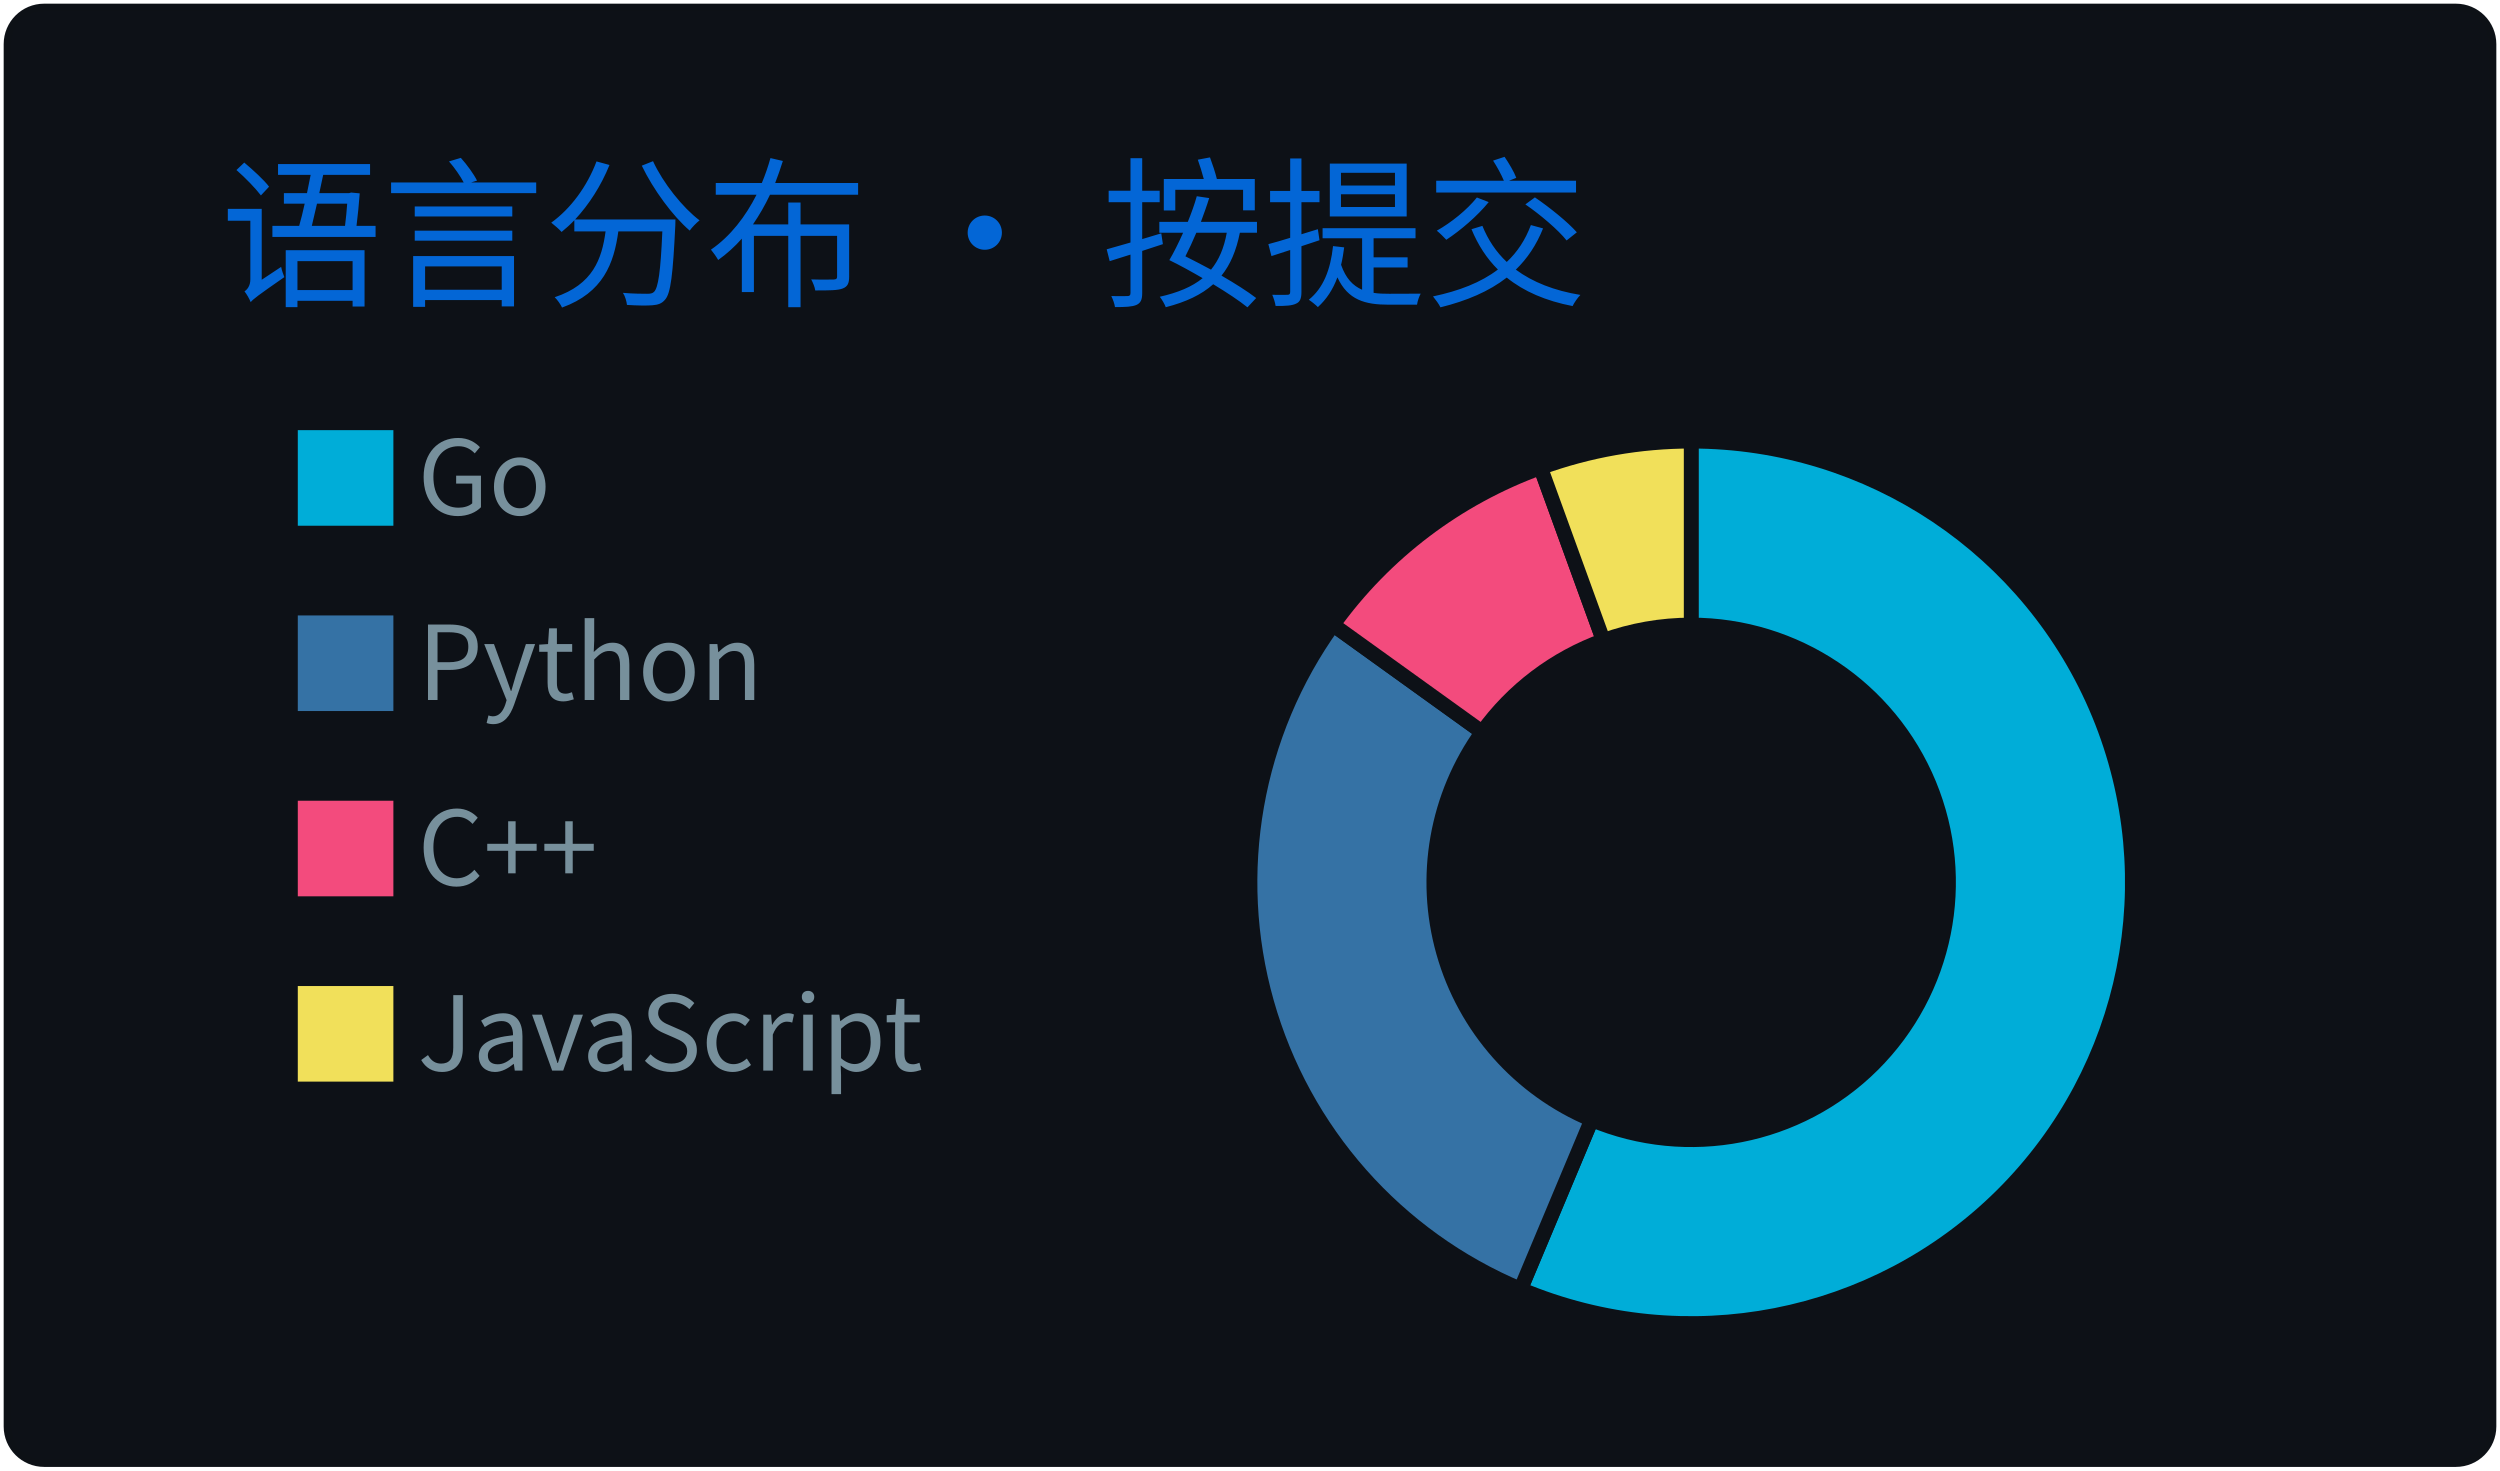
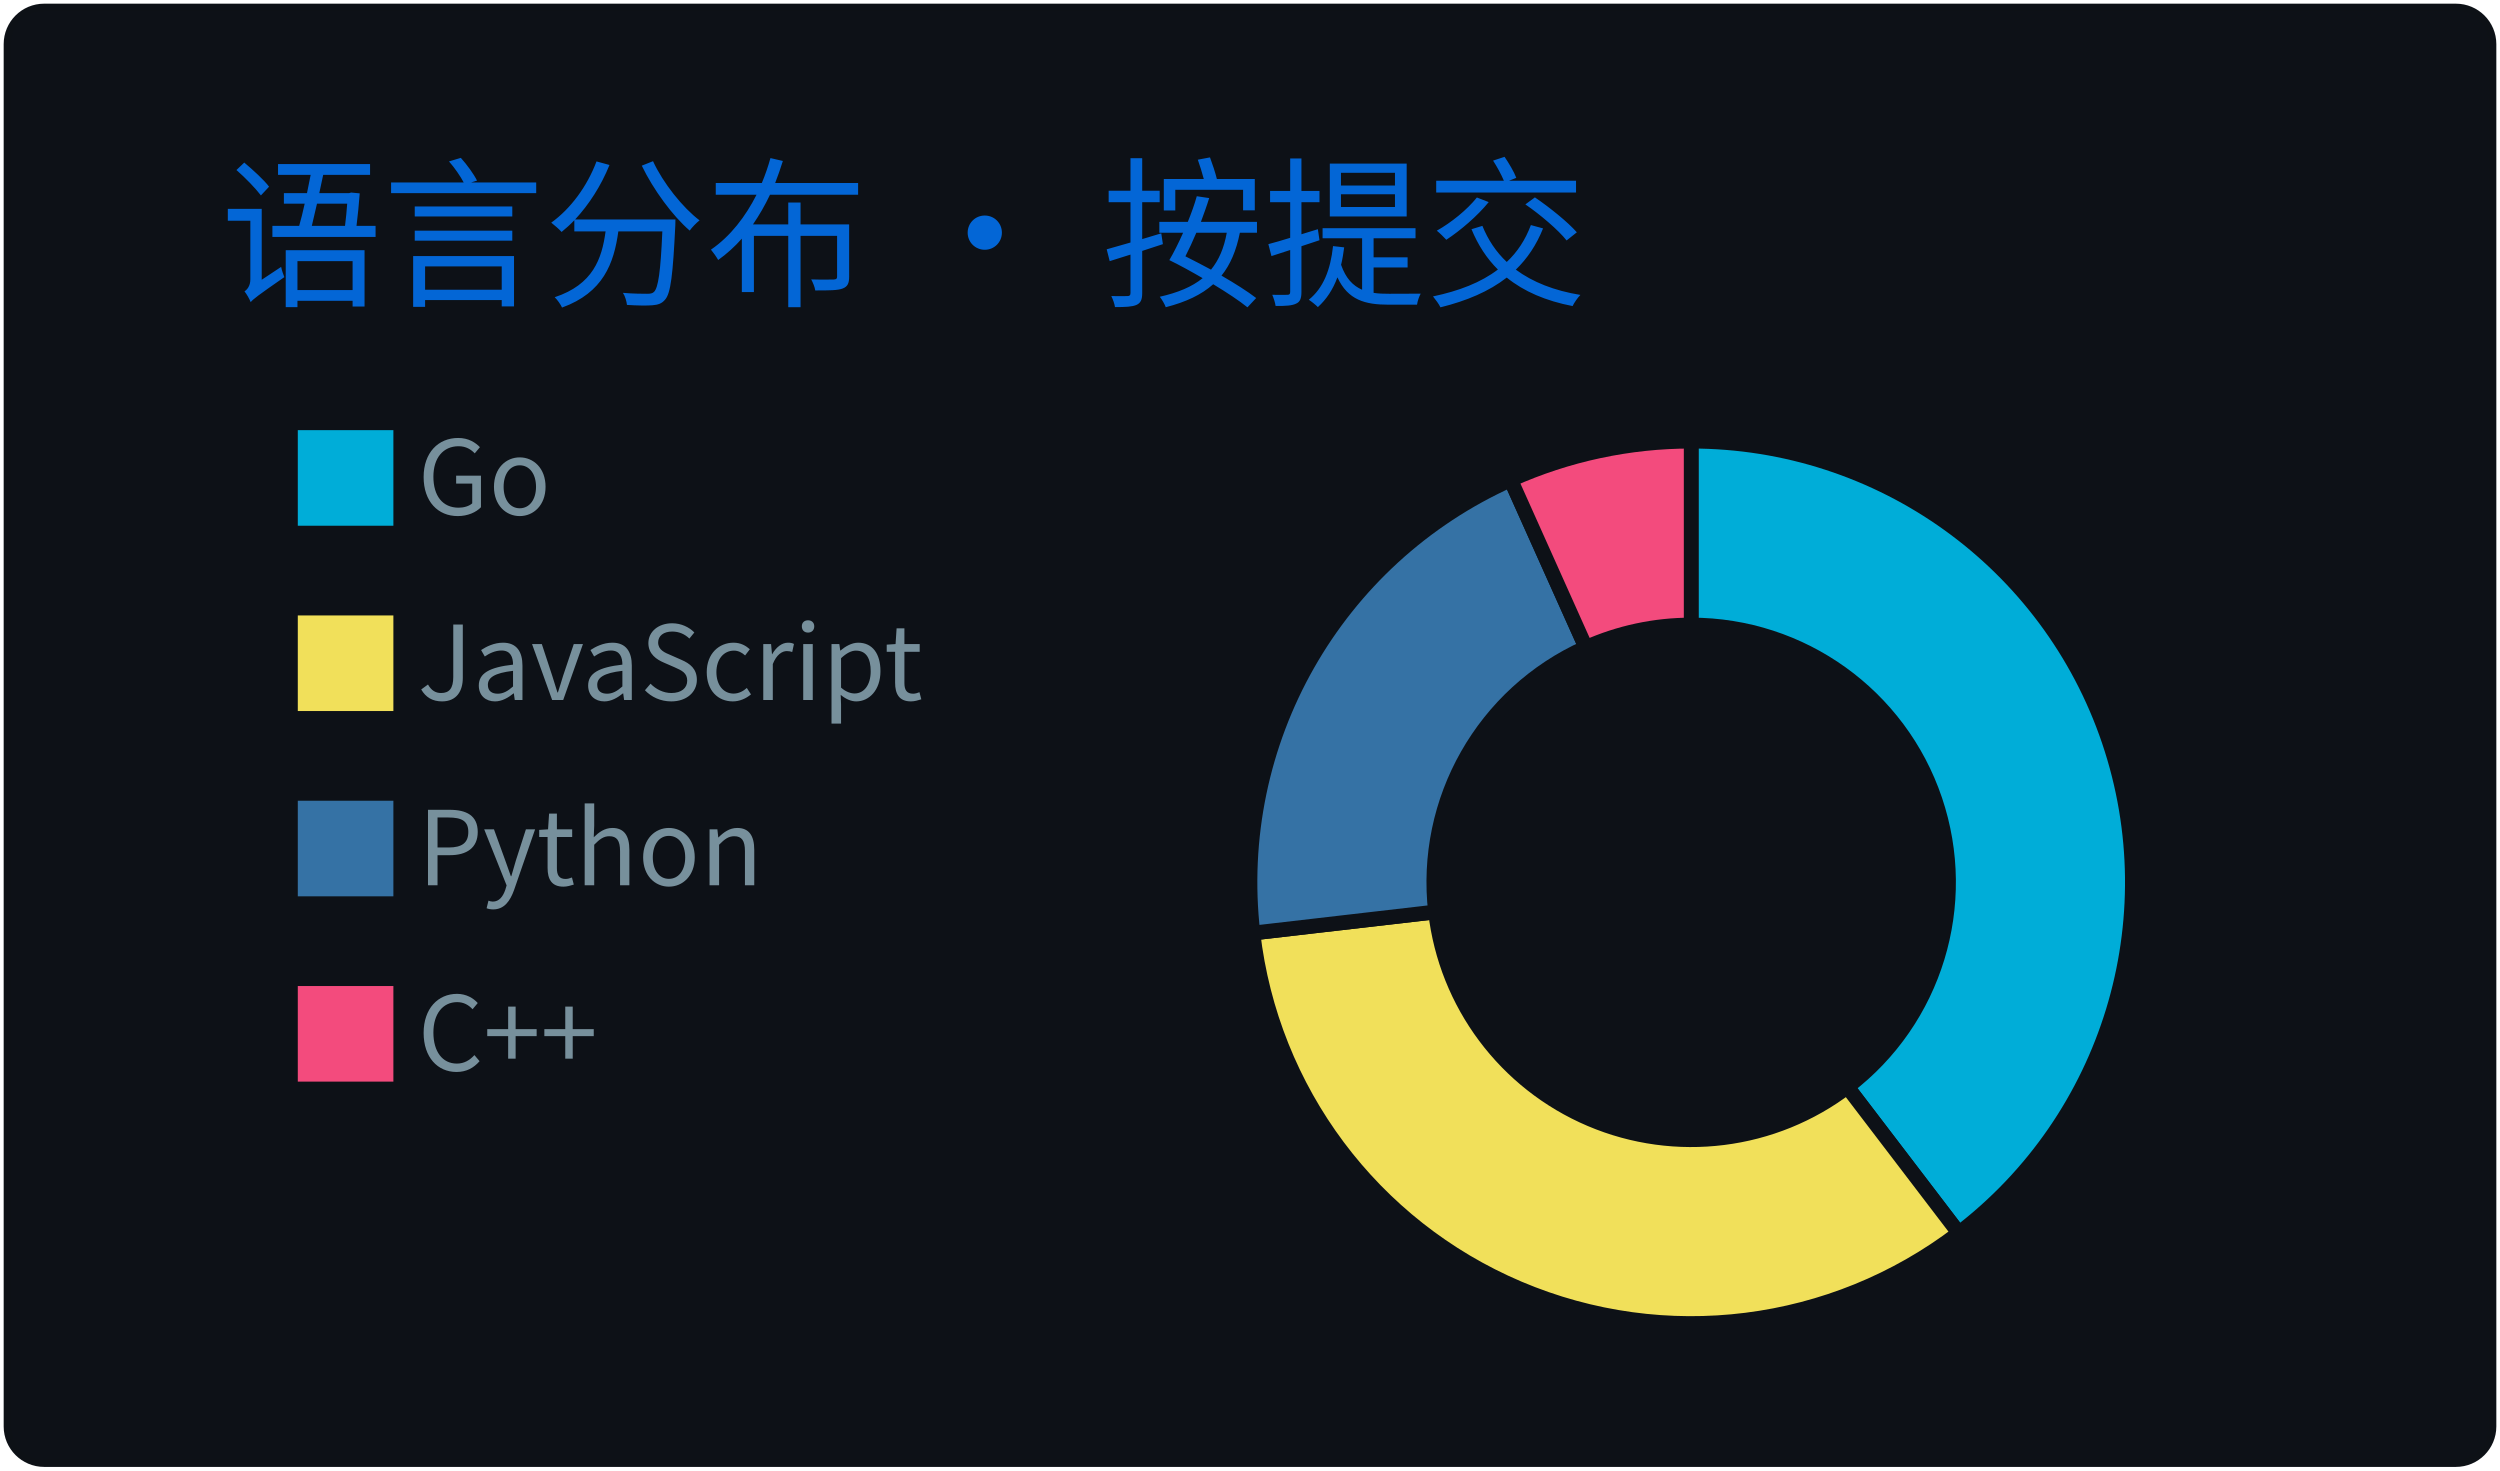
<svg xmlns="http://www.w3.org/2000/svg" width="340" height="200" viewBox="0 0 340 200">
  <style>
@keyframes gpsc-fade{from{opacity:0}to{opacity:1}}
@keyframes gpsc-rise{from{opacity:0;transform:translateY(16px)}to{opacity:1;transform:translateY(0)}}
@keyframes gpsc-grow{from{transform:scaleY(0)}to{transform:scaleY(1)}}
@keyframes gpsc-pop{from{opacity:0;transform:scale(.55)}to{opacity:1;transform:scale(1)}}
@keyframes gpsc-wipe{from{transform:translateX(calc(-1 * var(--gpsc-w,420px)))}to{transform:translateX(0)}}
@keyframes gpsc-tint{from{filter:sepia(.7) saturate(4) hue-rotate(-70deg)}to{filter:sepia(0) saturate(1) hue-rotate(0)}}
@keyframes gpsc-rgb{0%{filter:hue-rotate(0deg) saturate(1)}50%{filter:hue-rotate(180deg) saturate(1.7)}100%{filter:hue-rotate(360deg) saturate(1)}}.gpsc-item{animation:gpsc-fade 1.2s ease both calc(var(--gpsc-i,0) * 0.18s)}.arc{animation:gpsc-pop 1.2s ease both 1.35s;transform-box:fill-box;transform-origin:center}rect.bar{animation:gpsc-grow 1.5s cubic-bezier(.2,.7,.3,1) both 1.35s;transform-box:fill-box;transform-origin:center bottom}.gpsc-reveal{animation:gpsc-wipe 1.8s linear both 1.2s}@media (prefers-reduced-motion:reduce){.gpsc-root,.gpsc-root *,.gpsc-item,.gpsc-chart,rect.bar,.arc,.gpsc-reveal{animation:none!important}}</style>
  <style>* {
          font-family: 'Segoe UI', 'Microsoft YaHei', 'PingFang SC', 'Noto Sans CJK SC', Ubuntu, "Helvetica Neue", Sans-Serif
        }</style>
  <g class="gpsc-root">
    <rect x="1" y="1" rx="5" ry="5" height="99%" width="99.412%" stroke="#0d1116" stroke-width="1" fill="#0d1117" stroke-opacity="1" />
    <text x="30" y="40" class="gpsc-item" style="--gpsc-i: 0; font-size: 22px; fill: #0366d6;">语言分布 · 按提交</text>
    <g transform="translate(0,40)">
      <g transform="translate(40,0)">
        <rect y="18" width="14" height="14" class="gpsc-item" style="--gpsc-i: 0; stroke-width: 1px;" fill="#00ADD8" stroke="#0d1117" />
-         <rect y="43.2" width="14" height="14" class="gpsc-item" style="--gpsc-i: 1; stroke-width: 1px;" fill="#3572A5" stroke="#0d1117" />
-         <rect y="68.4" width="14" height="14" class="gpsc-item" style="--gpsc-i: 2; stroke-width: 1px;" fill="#f34b7d" stroke="#0d1117" />
-         <rect y="93.6" width="14" height="14" class="gpsc-item" style="--gpsc-i: 3; stroke-width: 1px;" fill="#f1e05a" stroke="#0d1117" />
+         <rect y="43.2" width="14" height="14" class="gpsc-item" style="--gpsc-i: 1; stroke-width: 1px;" fill="#f1e05a" stroke="#0d1117" />
+         <rect y="68.4" width="14" height="14" class="gpsc-item" style="--gpsc-i: 2; stroke-width: 1px;" fill="#3572A5" stroke="#0d1117" />
+         <rect y="93.6" width="14" height="14" class="gpsc-item" style="--gpsc-i: 3; stroke-width: 1px;" fill="#f34b7d" stroke="#0d1117" />
        <text x="16.8" y="30" class="gpsc-item" style="--gpsc-i: 0; fill: #77909c; font-size: 14px;">Go</text>
-         <text x="16.8" y="55.2" class="gpsc-item" style="--gpsc-i: 1; fill: #77909c; font-size: 14px;">Python</text>
-         <text x="16.8" y="80.4" class="gpsc-item" style="--gpsc-i: 2; fill: #77909c; font-size: 14px;">C++</text>
-         <text x="16.8" y="105.6" class="gpsc-item" style="--gpsc-i: 3; fill: #77909c; font-size: 14px;">JavaScript</text>
+         <text x="16.8" y="55.2" class="gpsc-item" style="--gpsc-i: 1; fill: #77909c; font-size: 14px;">JavaScript</text>
+         <text x="16.8" y="80.4" class="gpsc-item" style="--gpsc-i: 2; fill: #77909c; font-size: 14px;">Python</text>
+         <text x="16.8" y="105.6" class="gpsc-item" style="--gpsc-i: 3; fill: #77909c; font-size: 14px;">C++</text>
      </g>
      <g transform="translate( 230, 80 )">
        <g class="arc" style="--gpsc-i: 0;">
-           <path d="M3.67394039744206e-15,-60A60,60,0,1,1,-23.202,55.332L-13.535,32.277A35,35,0,1,0,2.1431318985078682e-15,-35Z" style="fill: #00ADD8; stroke-width: 2px;" stroke="#0d1117" />
+           <path d="M3.67394039744206e-15,-60A60,60,0,0,1,36.399,47.698L21.233,27.824A35,35,0,0,0,2.1431318985078682e-15,-35Z" style="fill: #00ADD8; stroke-width: 2px;" stroke="#0d1117" />
        </g>
        <g class="arc" style="--gpsc-i: 1;">
-           <path d="M-23.202,55.332A60,60,0,0,1,-48.712,-35.03L-28.416,-20.434A35,35,0,0,0,-13.535,32.277Z" style="fill: #3572A5; stroke-width: 2px;" stroke="#0d1117" />
+           <path d="M36.399,47.698A60,60,0,0,1,-59.602,6.895L-34.768,4.022A35,35,0,0,0,21.233,27.824Z" style="fill: #f1e05a; stroke-width: 2px;" stroke="#0d1117" />
        </g>
        <g class="arc" style="--gpsc-i: 2;">
-           <path d="M-48.712,-35.03A60,60,0,0,1,-20.478,-56.397L-11.945,-32.898A35,35,0,0,0,-28.416,-20.434Z" style="fill: #f34b7d; stroke-width: 2px;" stroke="#0d1117" />
+           <path d="M-59.602,6.895A60,60,0,0,1,-24.547,-54.749L-14.319,-31.937A35,35,0,0,0,-34.768,4.022Z" style="fill: #3572A5; stroke-width: 2px;" stroke="#0d1117" />
        </g>
        <g class="arc" style="--gpsc-i: 3;">
-           <path d="M-20.478,-56.397A60,60,0,0,1,-1.1021821192326178e-14,-60L-6.429395695523604e-15,-35A35,35,0,0,0,-11.945,-32.898Z" style="fill: #f1e05a; stroke-width: 2px;" stroke="#0d1117" />
+           <path d="M-24.547,-54.749A60,60,0,0,1,-1.1021821192326178e-14,-60L-6.429395695523604e-15,-35A35,35,0,0,0,-14.319,-31.937Z" style="fill: #f34b7d; stroke-width: 2px;" stroke="#0d1117" />
        </g>
      </g>
    </g>
  </g>
</svg>
